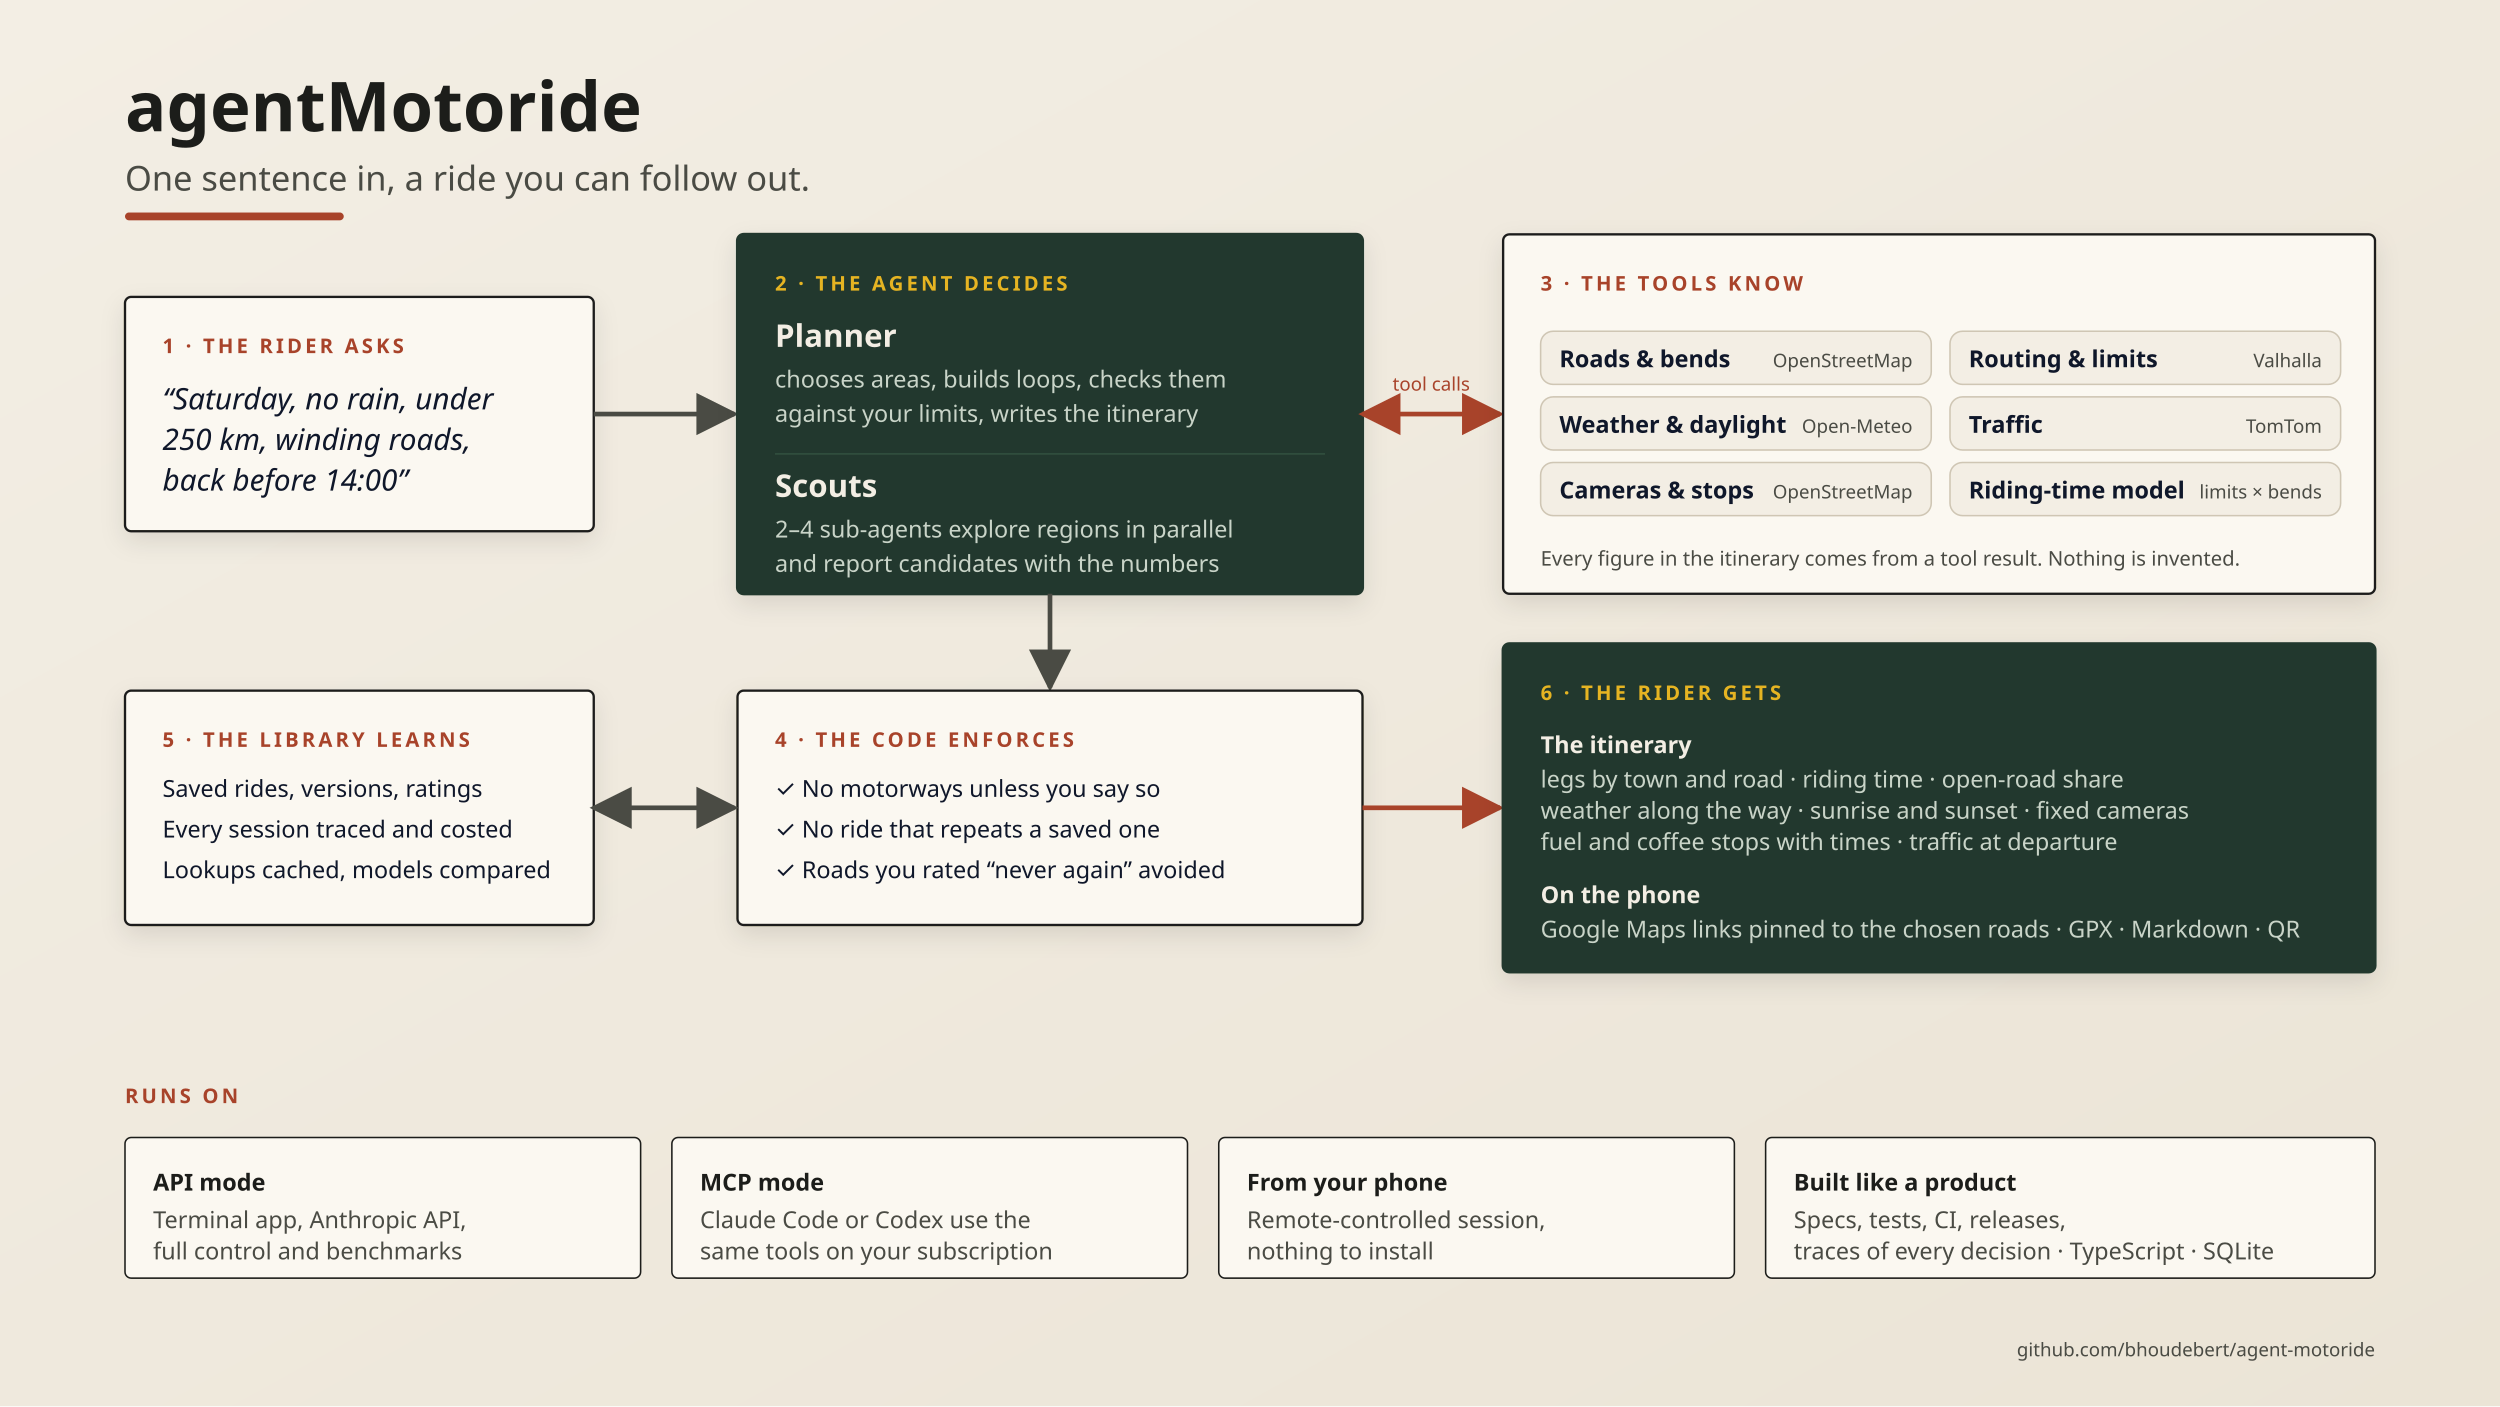
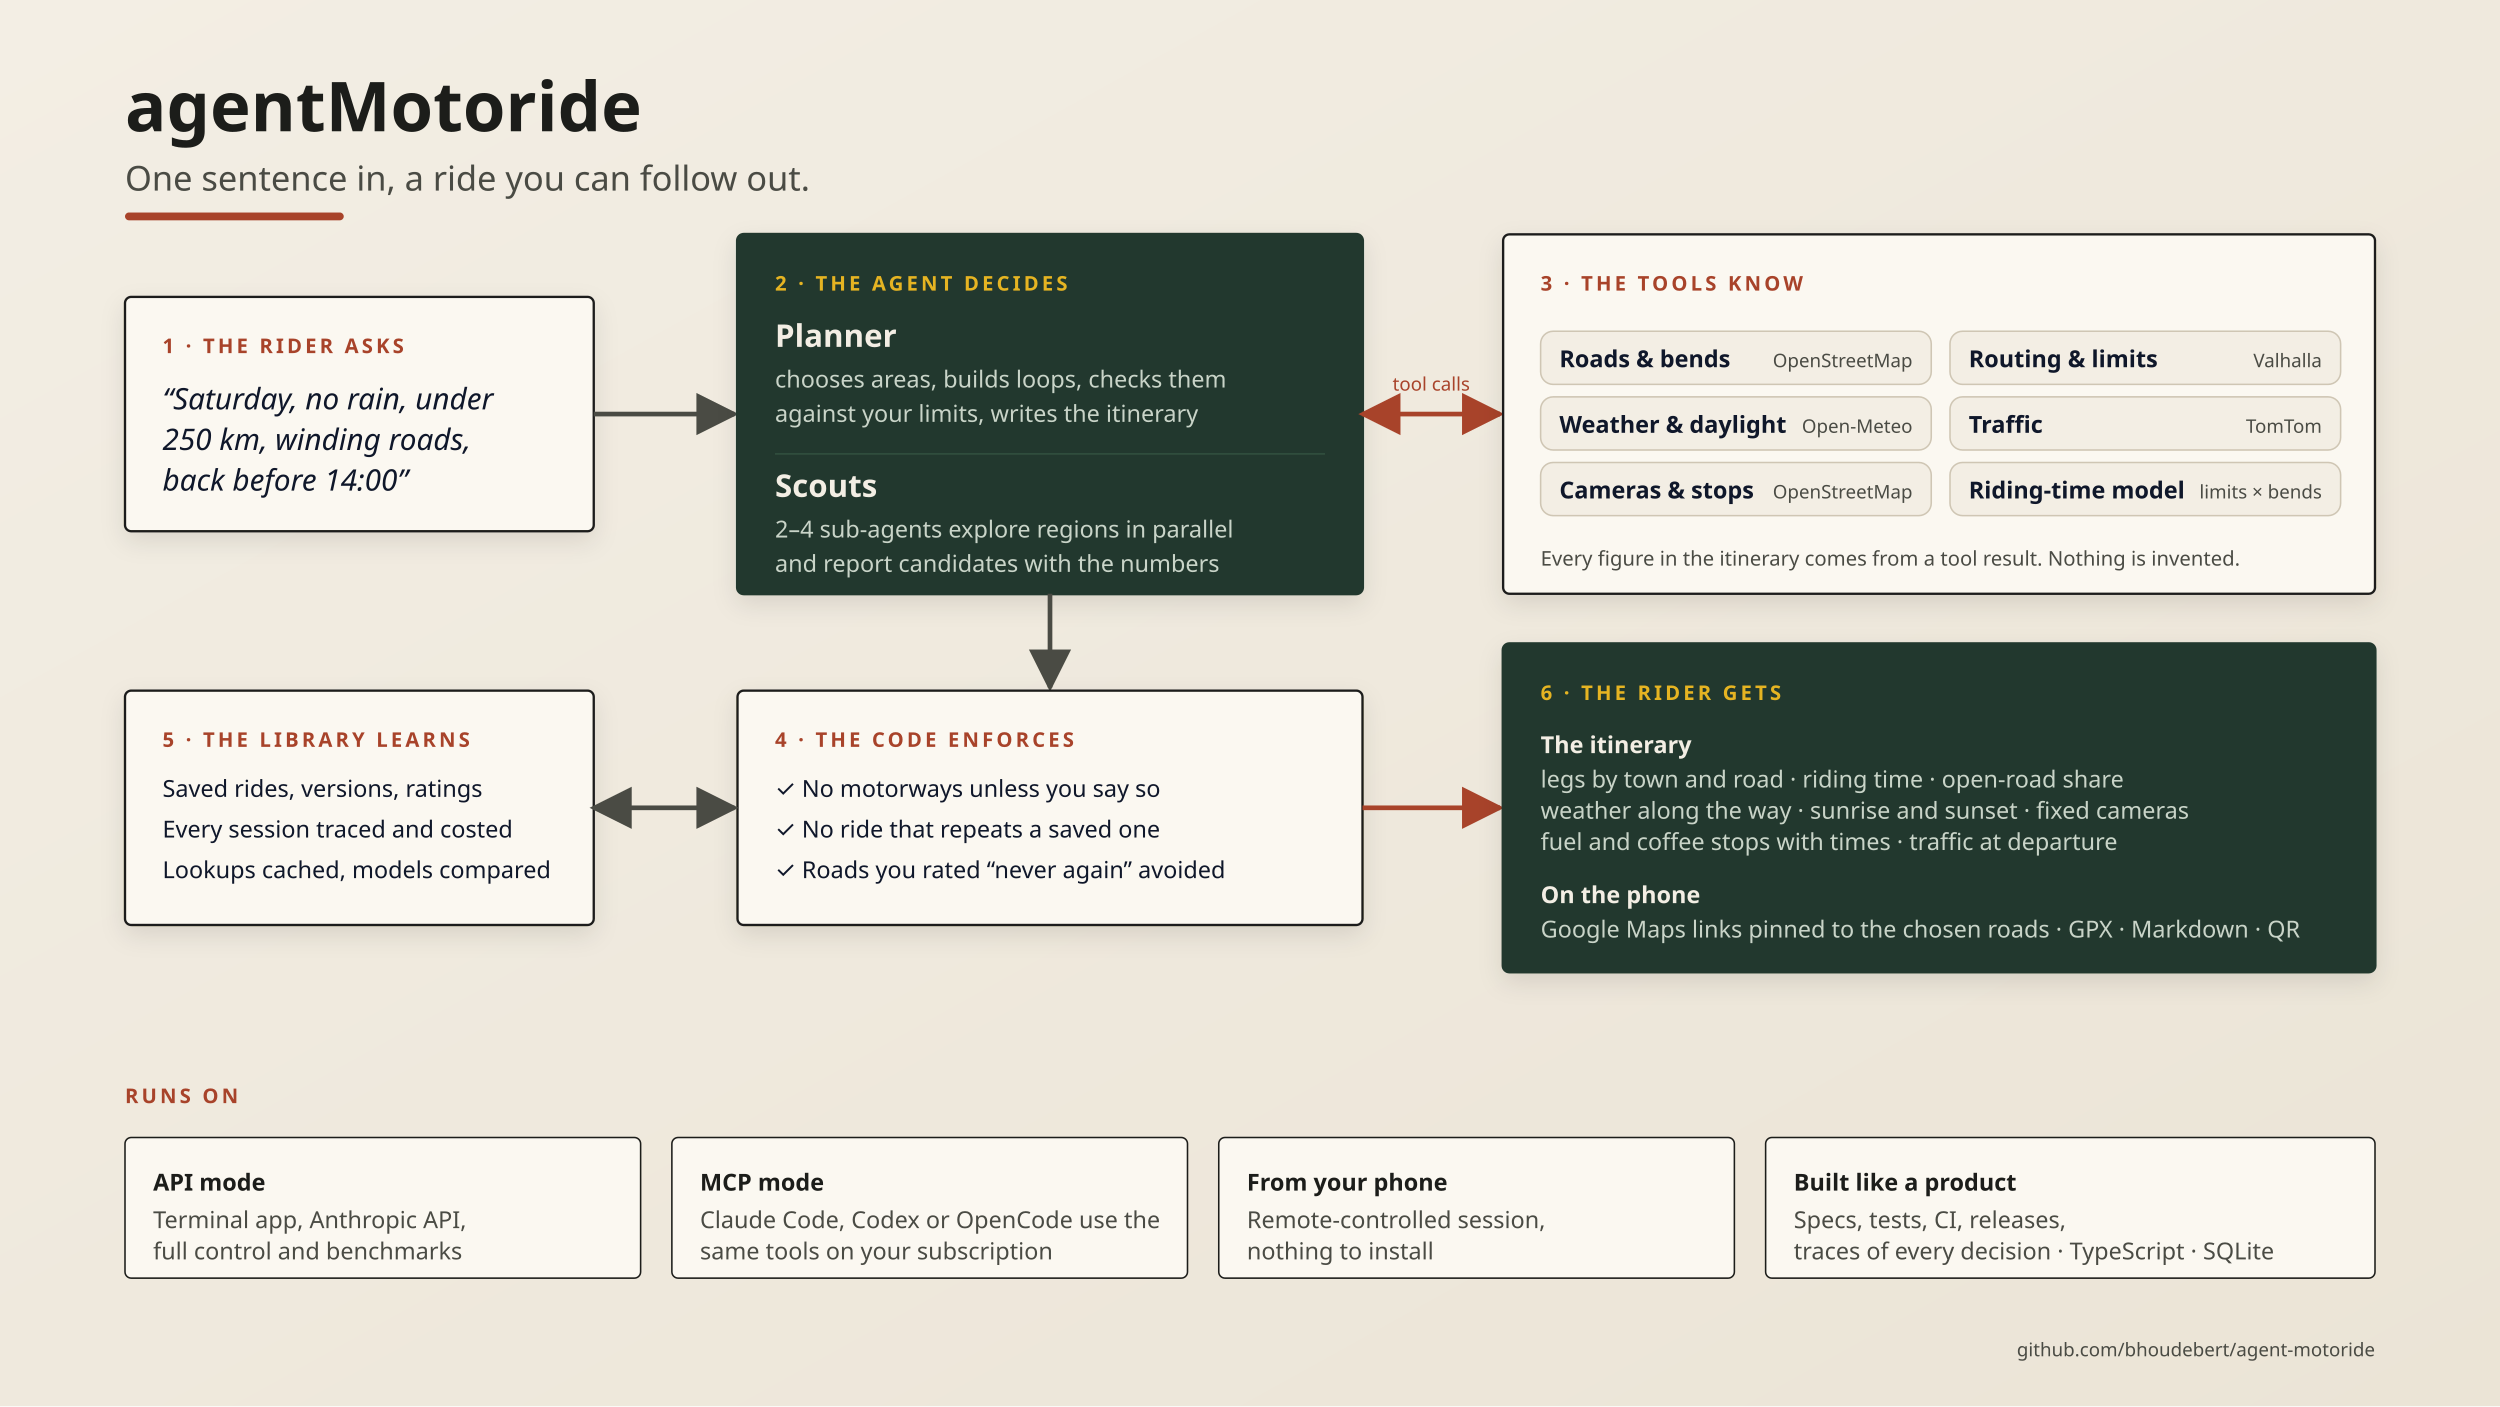
<svg xmlns="http://www.w3.org/2000/svg" width="1600" height="900" viewBox="0 0 1600 900" font-family="Noto Sans, Inter, Liberation Sans, DejaVu Sans, sans-serif">
  <defs>
    <linearGradient id="bg" x1="0" y1="0" x2="1" y2="1">
      <stop offset="0" stop-color="#f3eee4" />
      <stop offset="1" stop-color="#ebe4d6" />
    </linearGradient>
    <linearGradient id="accent" x1="0" y1="0" x2="1" y2="0">
      <stop offset="0" stop-color="#a8432a" />
      <stop offset="1" stop-color="#a8432a" />
    </linearGradient>
    <filter id="shadow" x="-10%" y="-10%" width="120%" height="130%">
      <feDropShadow dx="0" dy="6" stdDeviation="8" flood-color="#000" flood-opacity="0.10" />
    </filter>
    <marker id="arrow" viewBox="0 0 10 10" refX="9" refY="5" markerWidth="9" markerHeight="9" orient="auto-start-reverse">
      <path d="M0,0 L10,5 L0,10 z" fill="#4a4b44" />
    </marker>
    <marker id="arrowAccent" viewBox="0 0 10 10" refX="9" refY="5" markerWidth="9" markerHeight="9" orient="auto-start-reverse">
      <path d="M0,0 L10,5 L0,10 z" fill="#a8432a" />
    </marker>
  </defs>
  <rect width="1600" height="900" fill="url(#bg)" />
  <text x="80" y="84" font-size="44" font-weight="700" fill="#1c1d1a">agentMotoride</text>
  <text x="80" y="122" font-size="22" fill="#4a4b44">One sentence in, a ride you can follow out.</text>
  <rect x="80" y="136" width="140" height="5" rx="2.5" fill="url(#accent)" />
  <g filter="url(#shadow)">
    <rect x="80" y="190" width="300" height="150" rx="4" fill="#fbf8f1" stroke="#1c1d1a" stroke-width="1.5" />
  </g>
  <text x="104" y="226" font-size="13" font-weight="700" fill="#a8432a" letter-spacing="2">1 · THE RIDER ASKS</text>
  <text x="104" y="262" font-size="19" fill="#0f172a" font-style="italic">“Saturday, no rain, under</text>
  <text x="104" y="288" font-size="19" fill="#0f172a" font-style="italic">250 km, winding roads,</text>
  <text x="104" y="314" font-size="19" fill="#0f172a" font-style="italic">back before 14:00”</text>
  <path d="M380,265 L470,265" stroke="#4a4b44" stroke-width="3" marker-end="url(#arrow)" />
  <g filter="url(#shadow)">
    <rect x="472" y="150" width="400" height="230" rx="4" fill="#24382d" stroke="#24382d" stroke-width="2" />
  </g>
  <text x="496" y="186" font-size="13" font-weight="700" fill="#e6b422" letter-spacing="2">2 · THE AGENT DECIDES</text>
  <text x="496" y="222" font-size="20" font-weight="700" fill="#f3eee4">Planner</text>
  <text x="496" y="248" font-size="15" fill="#c9d4c8">chooses areas, builds loops, checks them</text>
  <text x="496" y="270" font-size="15" fill="#c9d4c8">against your limits, writes the itinerary</text>
  <rect x="496" y="290" width="352" height="1" fill="#31503f" />
  <text x="496" y="318" font-size="20" font-weight="700" fill="#f3eee4">Scouts</text>
  <text x="496" y="344" font-size="15" fill="#c9d4c8">2–4 sub-agents explore regions in parallel</text>
  <text x="496" y="366" font-size="15" fill="#c9d4c8">and report candidates with the numbers</text>
  <path d="M872,265 L960,265" stroke="#a8432a" stroke-width="3" marker-end="url(#arrowAccent)" marker-start="url(#arrowAccent)" />
  <text x="916" y="250" font-size="12" fill="#a8432a" text-anchor="middle">tool calls</text>
  <g filter="url(#shadow)">
    <rect x="962" y="150" width="558" height="230" rx="4" fill="#fbf8f1" stroke="#1c1d1a" stroke-width="1.5" />
  </g>
  <text x="986" y="186" font-size="13" font-weight="700" fill="#a8432a" letter-spacing="2">3 · THE TOOLS KNOW</text>
  <g font-size="15" fill="#0f172a">
    <g transform="translate(986,212)">
      <rect width="250" height="34" rx="8" fill="#f3eee4" stroke="#cfc6b4" />
      <text x="12" y="23" font-weight="600">Roads &amp; bends</text>
      <text x="238" y="23" fill="#4a4b44" font-size="12" text-anchor="end">OpenStreetMap</text>
    </g>
    <g transform="translate(1248,212)">
      <rect width="250" height="34" rx="8" fill="#f3eee4" stroke="#cfc6b4" />
      <text x="12" y="23" font-weight="600">Routing &amp; limits</text>
      <text x="238" y="23" fill="#4a4b44" font-size="12" text-anchor="end">Valhalla</text>
    </g>
    <g transform="translate(986,254)">
      <rect width="250" height="34" rx="8" fill="#f3eee4" stroke="#cfc6b4" />
      <text x="12" y="23" font-weight="600">Weather &amp; daylight</text>
      <text x="238" y="23" fill="#4a4b44" font-size="12" text-anchor="end">Open-Meteo</text>
    </g>
    <g transform="translate(1248,254)">
      <rect width="250" height="34" rx="8" fill="#f3eee4" stroke="#cfc6b4" />
      <text x="12" y="23" font-weight="600">Traffic</text>
      <text x="238" y="23" fill="#4a4b44" font-size="12" text-anchor="end">TomTom</text>
    </g>
    <g transform="translate(986,296)">
      <rect width="250" height="34" rx="8" fill="#f3eee4" stroke="#cfc6b4" />
      <text x="12" y="23" font-weight="600">Cameras &amp; stops</text>
      <text x="238" y="23" fill="#4a4b44" font-size="12" text-anchor="end">OpenStreetMap</text>
    </g>
    <g transform="translate(1248,296)">
      <rect width="250" height="34" rx="8" fill="#f3eee4" stroke="#cfc6b4" />
      <text x="12" y="23" font-weight="600">Riding-time model</text>
      <text x="238" y="23" fill="#4a4b44" font-size="12" text-anchor="end">limits × bends</text>
    </g>
  </g>
  <text x="986" y="362" font-size="13" fill="#4a4b44">Every figure in the itinerary comes from a tool result. Nothing is invented.</text>
  <path d="M672,380 L672,440" stroke="#4a4b44" stroke-width="3" marker-end="url(#arrow)" />
  <g filter="url(#shadow)">
    <rect x="472" y="442" width="400" height="150" rx="4" fill="#fbf8f1" stroke="#1c1d1a" stroke-width="1.5" />
  </g>
  <text x="496" y="478" font-size="13" font-weight="700" fill="#a8432a" letter-spacing="2">4 · THE CODE ENFORCES</text>
  <g font-size="15" fill="#0f172a">
    <text x="496" y="510">✓ No motorways unless you say so</text>
    <text x="496" y="536">✓ No ride that repeats a saved one</text>
    <text x="496" y="562">✓ Roads you rated “never again” avoided</text>
  </g>
  <g filter="url(#shadow)">
    <rect x="80" y="442" width="300" height="150" rx="4" fill="#fbf8f1" stroke="#1c1d1a" stroke-width="1.5" />
  </g>
  <text x="104" y="478" font-size="13" font-weight="700" fill="#a8432a" letter-spacing="2">5 · THE LIBRARY LEARNS</text>
  <g font-size="15" fill="#0f172a">
    <text x="104" y="510">Saved rides, versions, ratings</text>
    <text x="104" y="536">Every session traced and costed</text>
    <text x="104" y="562">Lookups cached, models compared</text>
  </g>
  <path d="M380,517 L470,517" stroke="#4a4b44" stroke-width="3" marker-end="url(#arrow)" marker-start="url(#arrow)" />
  <path d="M872,517 L960,517" stroke="#a8432a" stroke-width="3" marker-end="url(#arrowAccent)" />
  <g filter="url(#shadow)">
    <rect x="962" y="412" width="558" height="210" rx="4" fill="#24382d" stroke="#24382d" stroke-width="2" />
  </g>
  <text x="986" y="448" font-size="13" font-weight="700" fill="#e6b422" letter-spacing="2">6 · THE RIDER GETS</text>
  <g font-size="15" fill="#f3eee4">
    <text x="986" y="482" font-weight="700">The itinerary</text>
    <text x="986" y="504" fill="#c9d4c8">legs by town and road · riding time · open-road share</text>
    <text x="986" y="524" fill="#c9d4c8">weather along the way · sunrise and sunset · fixed cameras</text>
    <text x="986" y="544" fill="#c9d4c8">fuel and coffee stops with times · traffic at departure</text>
    <text x="986" y="578" font-weight="700">On the phone</text>
    <text x="986" y="600" fill="#c9d4c8">Google Maps links pinned to the chosen roads · GPX · Markdown · QR</text>
  </g>
  <text x="80" y="706" font-size="13" font-weight="700" fill="#a8432a" letter-spacing="2">RUNS ON</text>
  <g font-size="15">
    <g transform="translate(80,728)">
      <rect width="330" height="90" rx="4" fill="#fbf8f1" stroke="#1c1d1a" />
      <text x="18" y="34" font-weight="700" fill="#1c1d1a">API mode</text>
      <text x="18" y="58" fill="#4a4b44">Terminal app, Anthropic API,</text>
      <text x="18" y="78" fill="#4a4b44">full control and benchmarks</text>
    </g>
    <g transform="translate(430,728)">
      <rect width="330" height="90" rx="4" fill="#fbf8f1" stroke="#1c1d1a" />
      <text x="18" y="34" font-weight="700" fill="#1c1d1a">MCP mode</text>
-       <text x="18" y="58" fill="#4a4b44">Claude Code or Codex use the</text>
+       <text x="18" y="58" fill="#4a4b44">Claude Code, Codex or OpenCode use the</text>
      <text x="18" y="78" fill="#4a4b44">same tools on your subscription</text>
    </g>
    <g transform="translate(780,728)">
      <rect width="330" height="90" rx="4" fill="#fbf8f1" stroke="#1c1d1a" />
      <text x="18" y="34" font-weight="700" fill="#1c1d1a">From your phone</text>
      <text x="18" y="58" fill="#4a4b44">Remote-controlled session,</text>
      <text x="18" y="78" fill="#4a4b44">nothing to install</text>
    </g>
    <g transform="translate(1130,728)">
      <rect width="390" height="90" rx="4" fill="#fbf8f1" stroke="#1c1d1a" />
      <text x="18" y="34" font-weight="700" fill="#1c1d1a">Built like a product</text>
      <text x="18" y="58" fill="#4a4b44">Specs, tests, CI, releases,</text>
      <text x="18" y="78" fill="#4a4b44">traces of every decision · TypeScript · SQLite</text>
    </g>
  </g>
  <text x="1520" y="868" font-size="12" fill="#4a4b44" text-anchor="end">github.com/bhoudebert/agent-motoride</text>
</svg>
